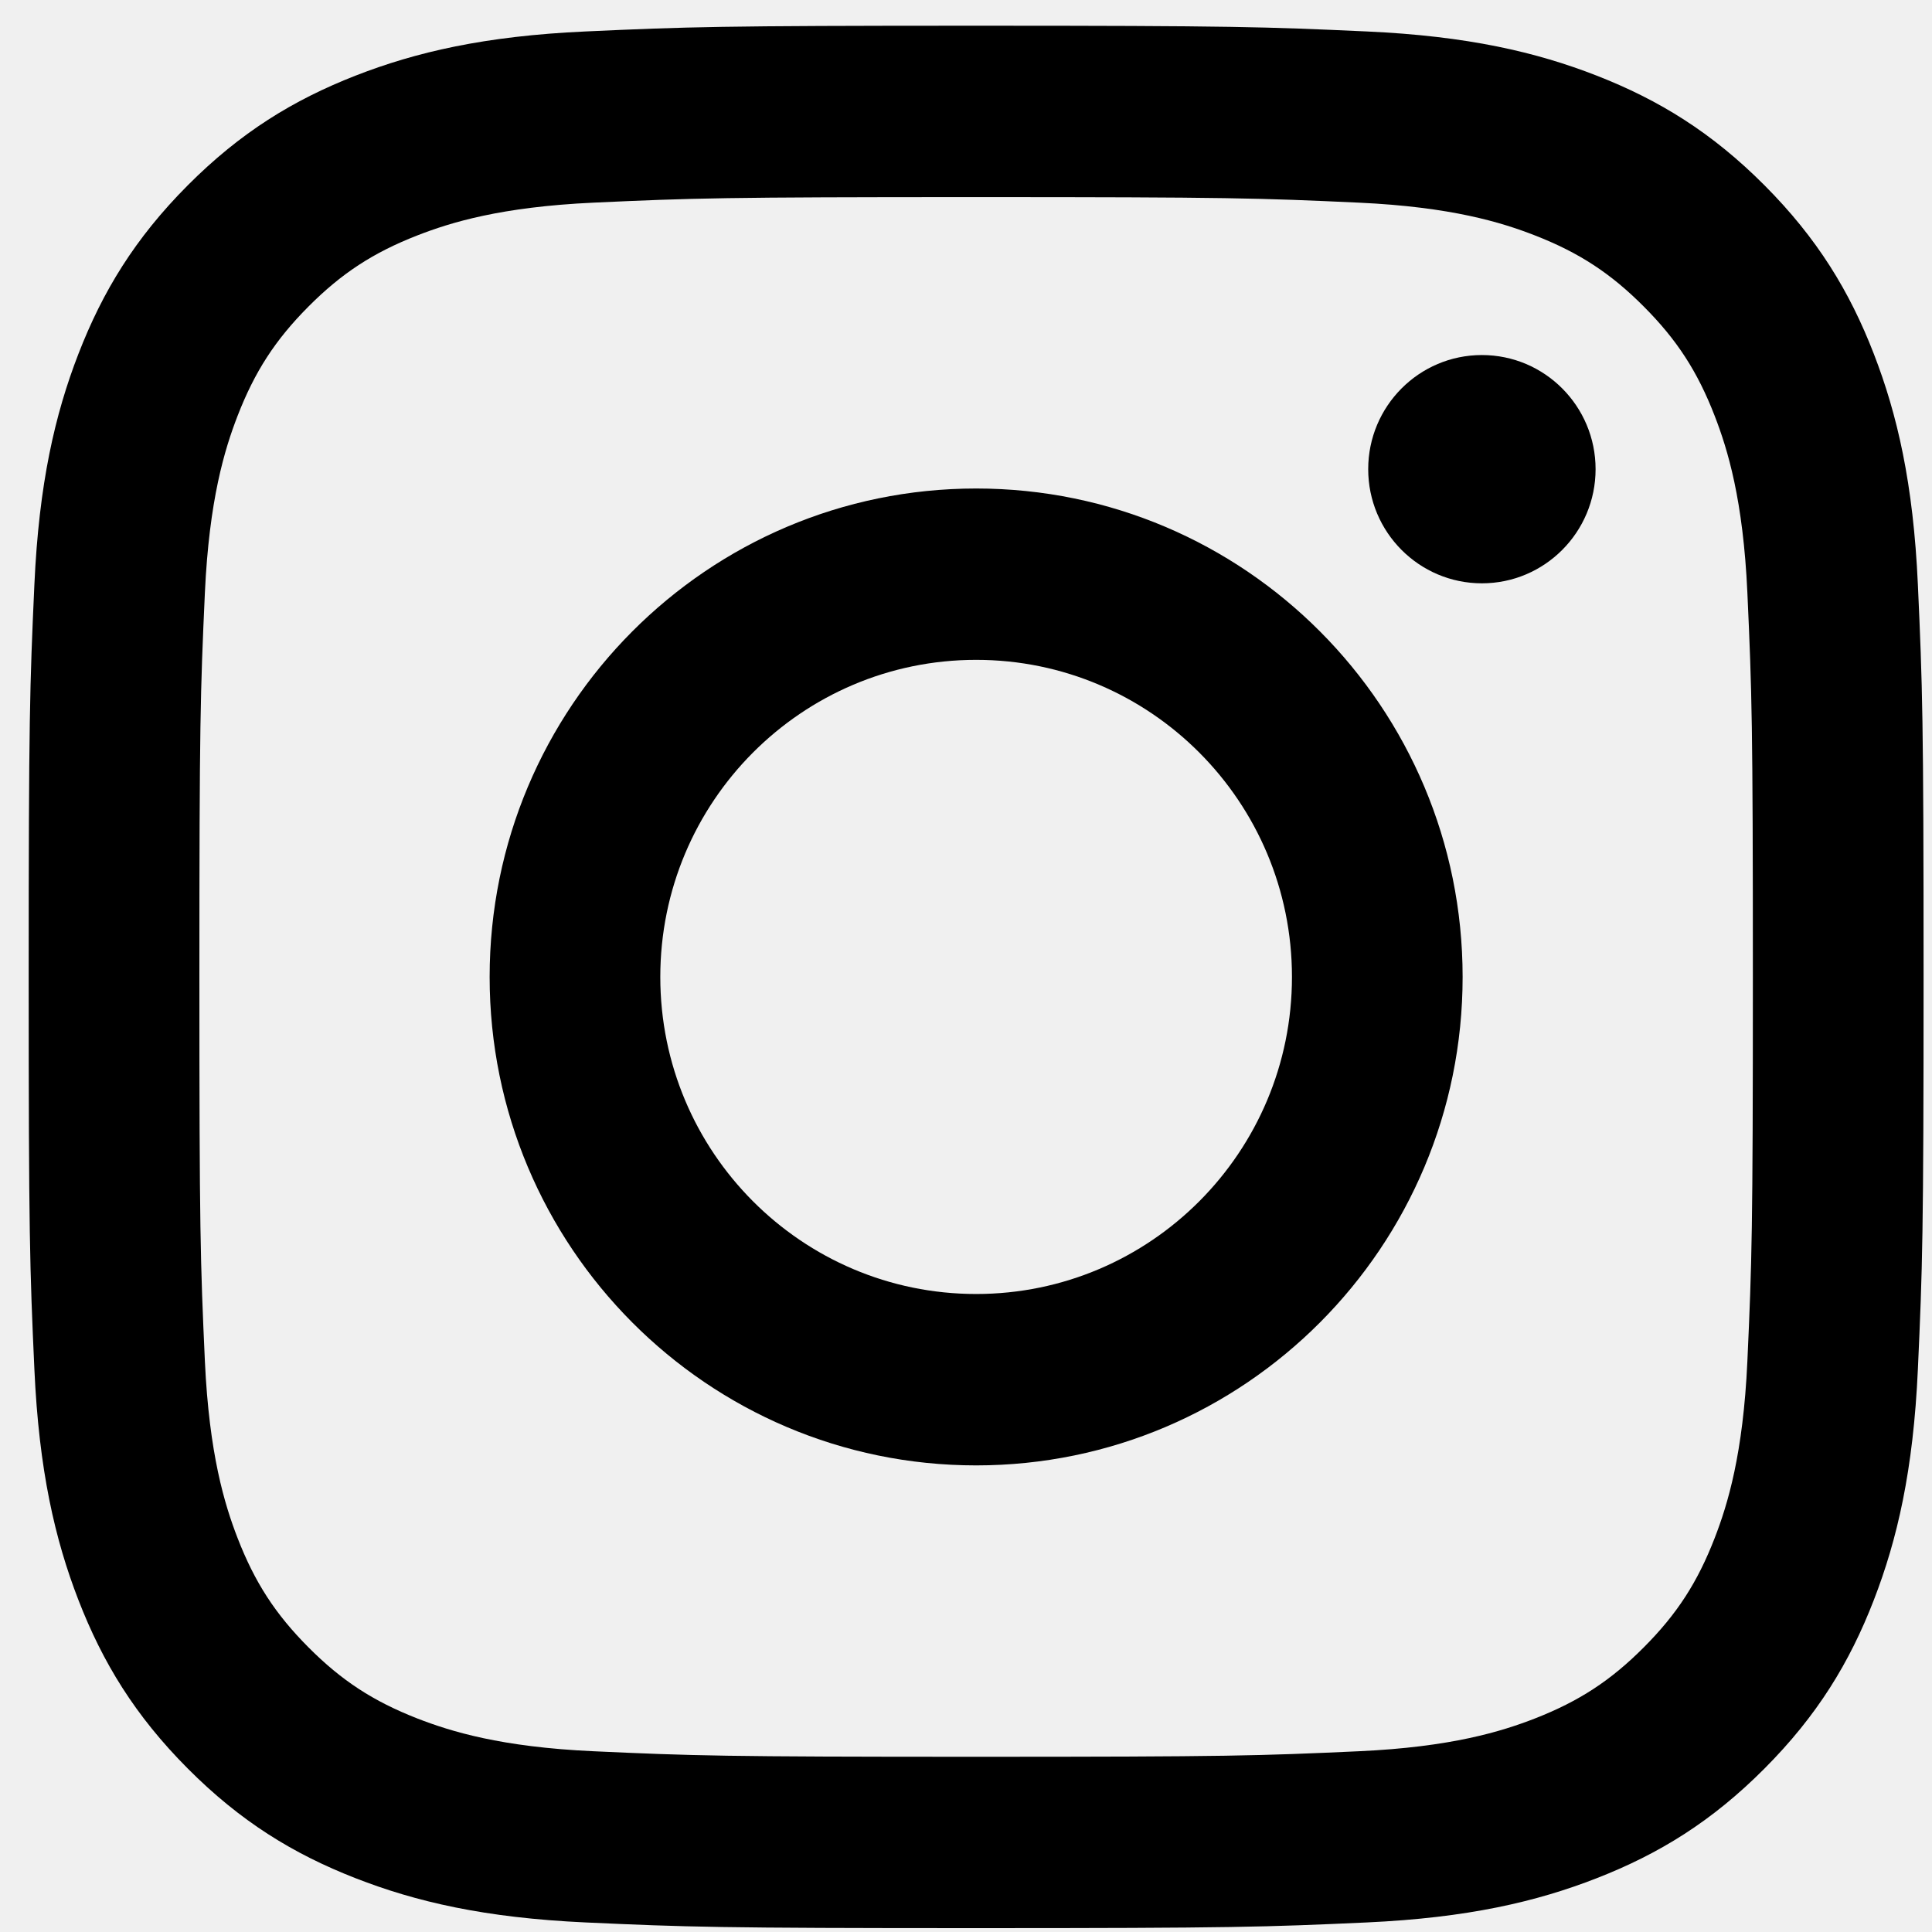
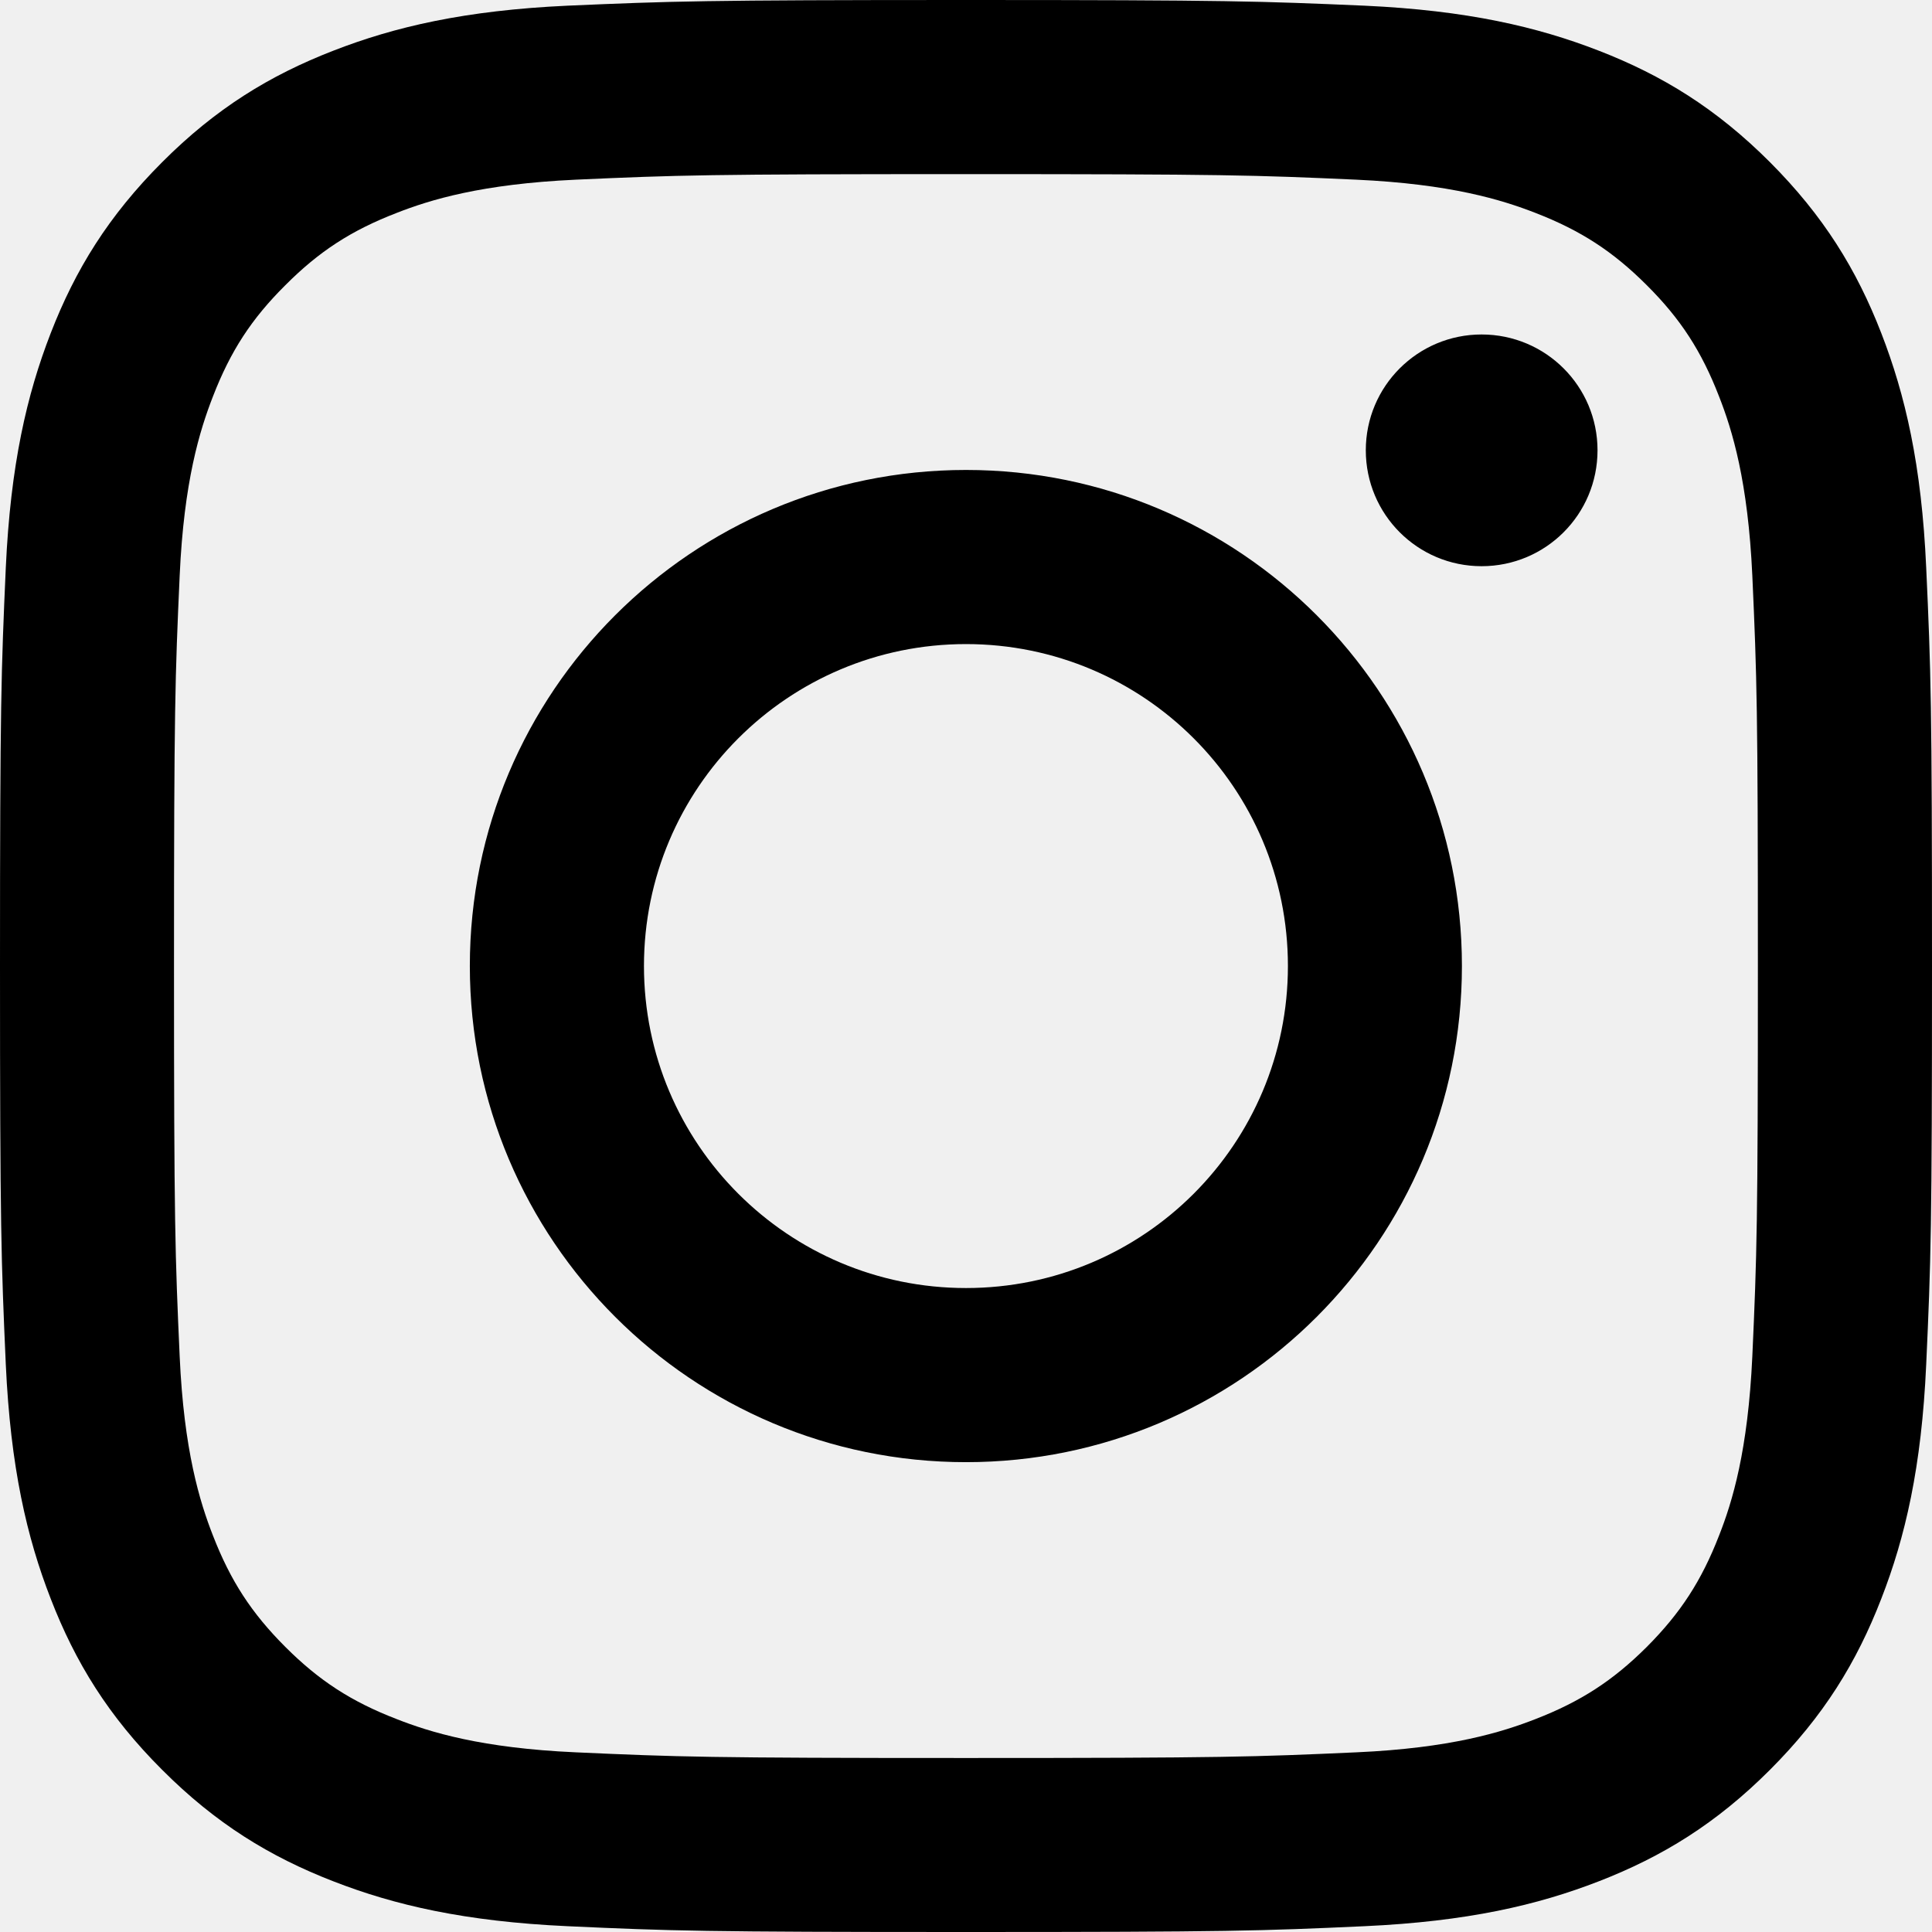
- <svg xmlns="http://www.w3.org/2000/svg" viewBox="0 0 39 39">
-   <g fill-rule="evenodd" transform="translate(.277 .216)">
-     <path d="M19.428,0.303 C14.233,0.303 13.582,0.326 11.542,0.419 C9.506,0.511 8.116,0.836 6.9,1.311 C5.641,1.803 4.575,2.459 3.512,3.526 C2.449,4.593 1.796,5.664 1.306,6.928 C0.833,8.149 0.509,9.544 0.417,11.587 C0.324,13.635 0.302,14.29 0.302,19.505 C0.302,24.719 0.324,25.374 0.417,27.422 C0.509,29.465 0.833,30.861 1.306,32.082 C1.796,33.346 2.449,34.416 3.512,35.483 C4.575,36.551 5.641,37.207 6.9,37.698 C8.116,38.173 9.506,38.498 11.542,38.591 C13.582,38.684 14.233,38.706 19.428,38.706 C24.622,38.706 25.274,38.684 27.314,38.591 C29.349,38.498 30.739,38.173 31.955,37.698 C33.214,37.207 34.28,36.551 35.343,35.483 C36.406,34.416 37.06,33.346 37.549,32.082 C38.022,30.861 38.346,29.465 38.438,27.422 C38.531,25.374 38.553,24.719 38.553,19.505 C38.553,14.29 38.531,13.635 38.438,11.587 C38.346,9.544 38.022,8.149 37.549,6.928 C37.06,5.664 36.406,4.593 35.343,3.526 C34.28,2.459 33.214,1.803 31.955,1.311 C30.739,0.836 29.349,0.511 27.314,0.419 C25.274,0.326 24.622,0.303 19.428,0.303 M19.428,3.763 C24.534,3.763 25.14,3.782 27.156,3.875 C29.02,3.961 30.033,4.273 30.707,4.536 C31.599,4.884 32.237,5.301 32.906,5.973 C33.576,6.645 33.99,7.285 34.337,8.181 C34.599,8.858 34.911,9.874 34.996,11.746 C35.088,13.77 35.107,14.378 35.107,19.505 C35.107,24.631 35.088,25.239 34.996,27.264 C34.911,29.136 34.599,30.152 34.337,30.829 C33.99,31.725 33.576,32.365 32.906,33.037 C32.237,33.709 31.599,34.125 30.707,34.474 C30.033,34.736 29.02,35.05 27.156,35.135 C25.14,35.227 24.534,35.247 19.428,35.247 C14.321,35.247 13.715,35.227 11.699,35.135 C9.835,35.05 8.823,34.736 8.148,34.474 C7.256,34.125 6.618,33.709 5.949,33.037 C5.28,32.365 4.865,31.725 4.518,30.829 C4.256,30.152 3.946,29.136 3.859,27.264 C3.767,25.239 3.748,24.631 3.748,19.505 C3.748,14.378 3.767,13.77 3.859,11.746 C3.946,9.874 4.256,8.858 4.518,8.181 C4.865,7.285 5.28,6.645 5.949,5.973 C6.618,5.301 7.256,4.884 8.148,4.536 C8.823,4.273 9.835,3.961 11.699,3.875 C13.715,3.782 14.321,3.763 19.428,3.763" />
-     <path d="M19.428 25.905C15.907 25.905 13.052 23.039 13.052 19.505 13.052 15.97 15.907 13.104 19.428 13.104 22.948 13.104 25.803 15.97 25.803 19.505 25.803 23.039 22.948 25.905 19.428 25.905M19.428 9.645C14.004 9.645 9.607 14.06 9.607 19.505 9.607 24.95 14.004 29.365 19.428 29.365 24.851 29.365 29.248 24.95 29.248 19.505 29.248 14.06 24.851 9.645 19.428 9.645M31.932 9.255C31.932 10.527 30.904 11.559 29.637 11.559 28.37 11.559 27.342 10.527 27.342 9.255 27.342 7.983 28.37 6.951 29.637 6.951 30.904 6.951 31.932 7.983 31.932 9.255" />
+ <svg xmlns="http://www.w3.org/2000/svg" viewBox="0 0 16 16" fill="none">
+   <mask id="mask0" mask-type="alpha" maskUnits="userSpaceOnUse" x="-1" y="0" width="17" height="17">
+     <path fill-rule="evenodd" clip-rule="evenodd" d="M12.27 2.77C11.74 2.77 11.311 3.199 11.311 3.729C11.311 4.26 11.74 4.689 12.27 4.689C12.801 4.689 13.23 4.26 13.23 3.729C13.23 3.199 12.801 2.77 12.27 2.77ZM8 10.667C6.527 10.667 5.333 9.473 5.333 8C5.333 6.527 6.527 5.334 8 5.334C9.474 5.334 10.666 6.527 10.666 8C10.666 9.473 9.474 10.667 8 10.667ZM8 3.892C5.731 3.892 3.891 5.731 3.891 8C3.891 10.27 5.731 12.109 8 12.109C10.269 12.109 12.107 10.27 12.107 8C12.107 5.731 10.269 3.892 8 3.892ZM8 0C5.827 0 5.555 0.01 4.701 0.047C3.85 0.086 3.268 0.222 2.76 0.42C2.234 0.624 1.787 0.898 1.343 1.343C0.898 1.788 0.624 2.233 0.42 2.759C0.222 3.269 0.087 3.85 0.048 4.702C0.01 5.555 -0 5.827 -0 8C-0 10.173 0.01 10.446 0.048 11.299C0.087 12.15 0.222 12.732 0.42 13.24C0.624 13.767 0.898 14.213 1.343 14.657C1.787 15.102 2.234 15.376 2.76 15.58C3.268 15.778 3.85 15.913 4.701 15.952C5.555 15.991 5.827 16 8 16C10.173 16 10.445 15.991 11.299 15.952C12.15 15.913 12.732 15.778 13.241 15.58C13.767 15.376 14.213 15.102 14.658 14.657C15.102 14.213 15.376 13.767 15.58 13.24C15.778 12.732 15.914 12.15 15.952 11.299C15.991 10.446 16 10.173 16 8C16 5.827 15.991 5.555 15.952 4.702C15.914 3.85 15.778 3.269 15.58 2.759C15.376 2.233 15.102 1.788 14.658 1.343C14.213 0.898 13.767 0.624 13.241 0.42C12.732 0.222 12.15 0.086 11.299 0.047C10.445 0.01 10.173 0 8 0ZM8 1.442C10.137 1.442 10.389 1.45 11.233 1.488C12.013 1.524 12.436 1.654 12.718 1.764C13.091 1.909 13.358 2.082 13.638 2.362C13.918 2.641 14.091 2.908 14.236 3.282C14.347 3.564 14.476 3.987 14.512 4.767C14.55 5.611 14.558 5.863 14.558 8C14.558 10.136 14.55 10.389 14.512 11.233C14.476 12.013 14.347 12.437 14.236 12.718C14.091 13.091 13.918 13.358 13.638 13.639C13.358 13.918 13.091 14.091 12.718 14.236C12.436 14.346 12.013 14.477 11.233 14.512C10.389 14.55 10.137 14.559 8 14.559C5.864 14.559 5.611 14.55 4.768 14.512C3.987 14.477 3.563 14.346 3.283 14.236C2.908 14.091 2.642 13.918 2.363 13.639C2.082 13.358 1.909 13.091 1.764 12.718C1.654 12.437 1.523 12.013 1.488 11.233C1.45 10.389 1.441 10.136 1.441 8C1.441 5.863 1.45 5.611 1.488 4.767C1.523 3.987 1.654 3.564 1.764 3.282C1.909 2.908 2.082 2.641 2.363 2.362C2.642 2.082 2.908 1.909 3.283 1.764C3.563 1.654 3.987 1.524 4.768 1.488C5.611 1.45 5.864 1.442 8 1.442Z" fill="white" />
+   </mask>
+   <g mask="url(#mask0)">
+     <rect width="16" height="16" fill="currentColor" />
  </g>
</svg>
